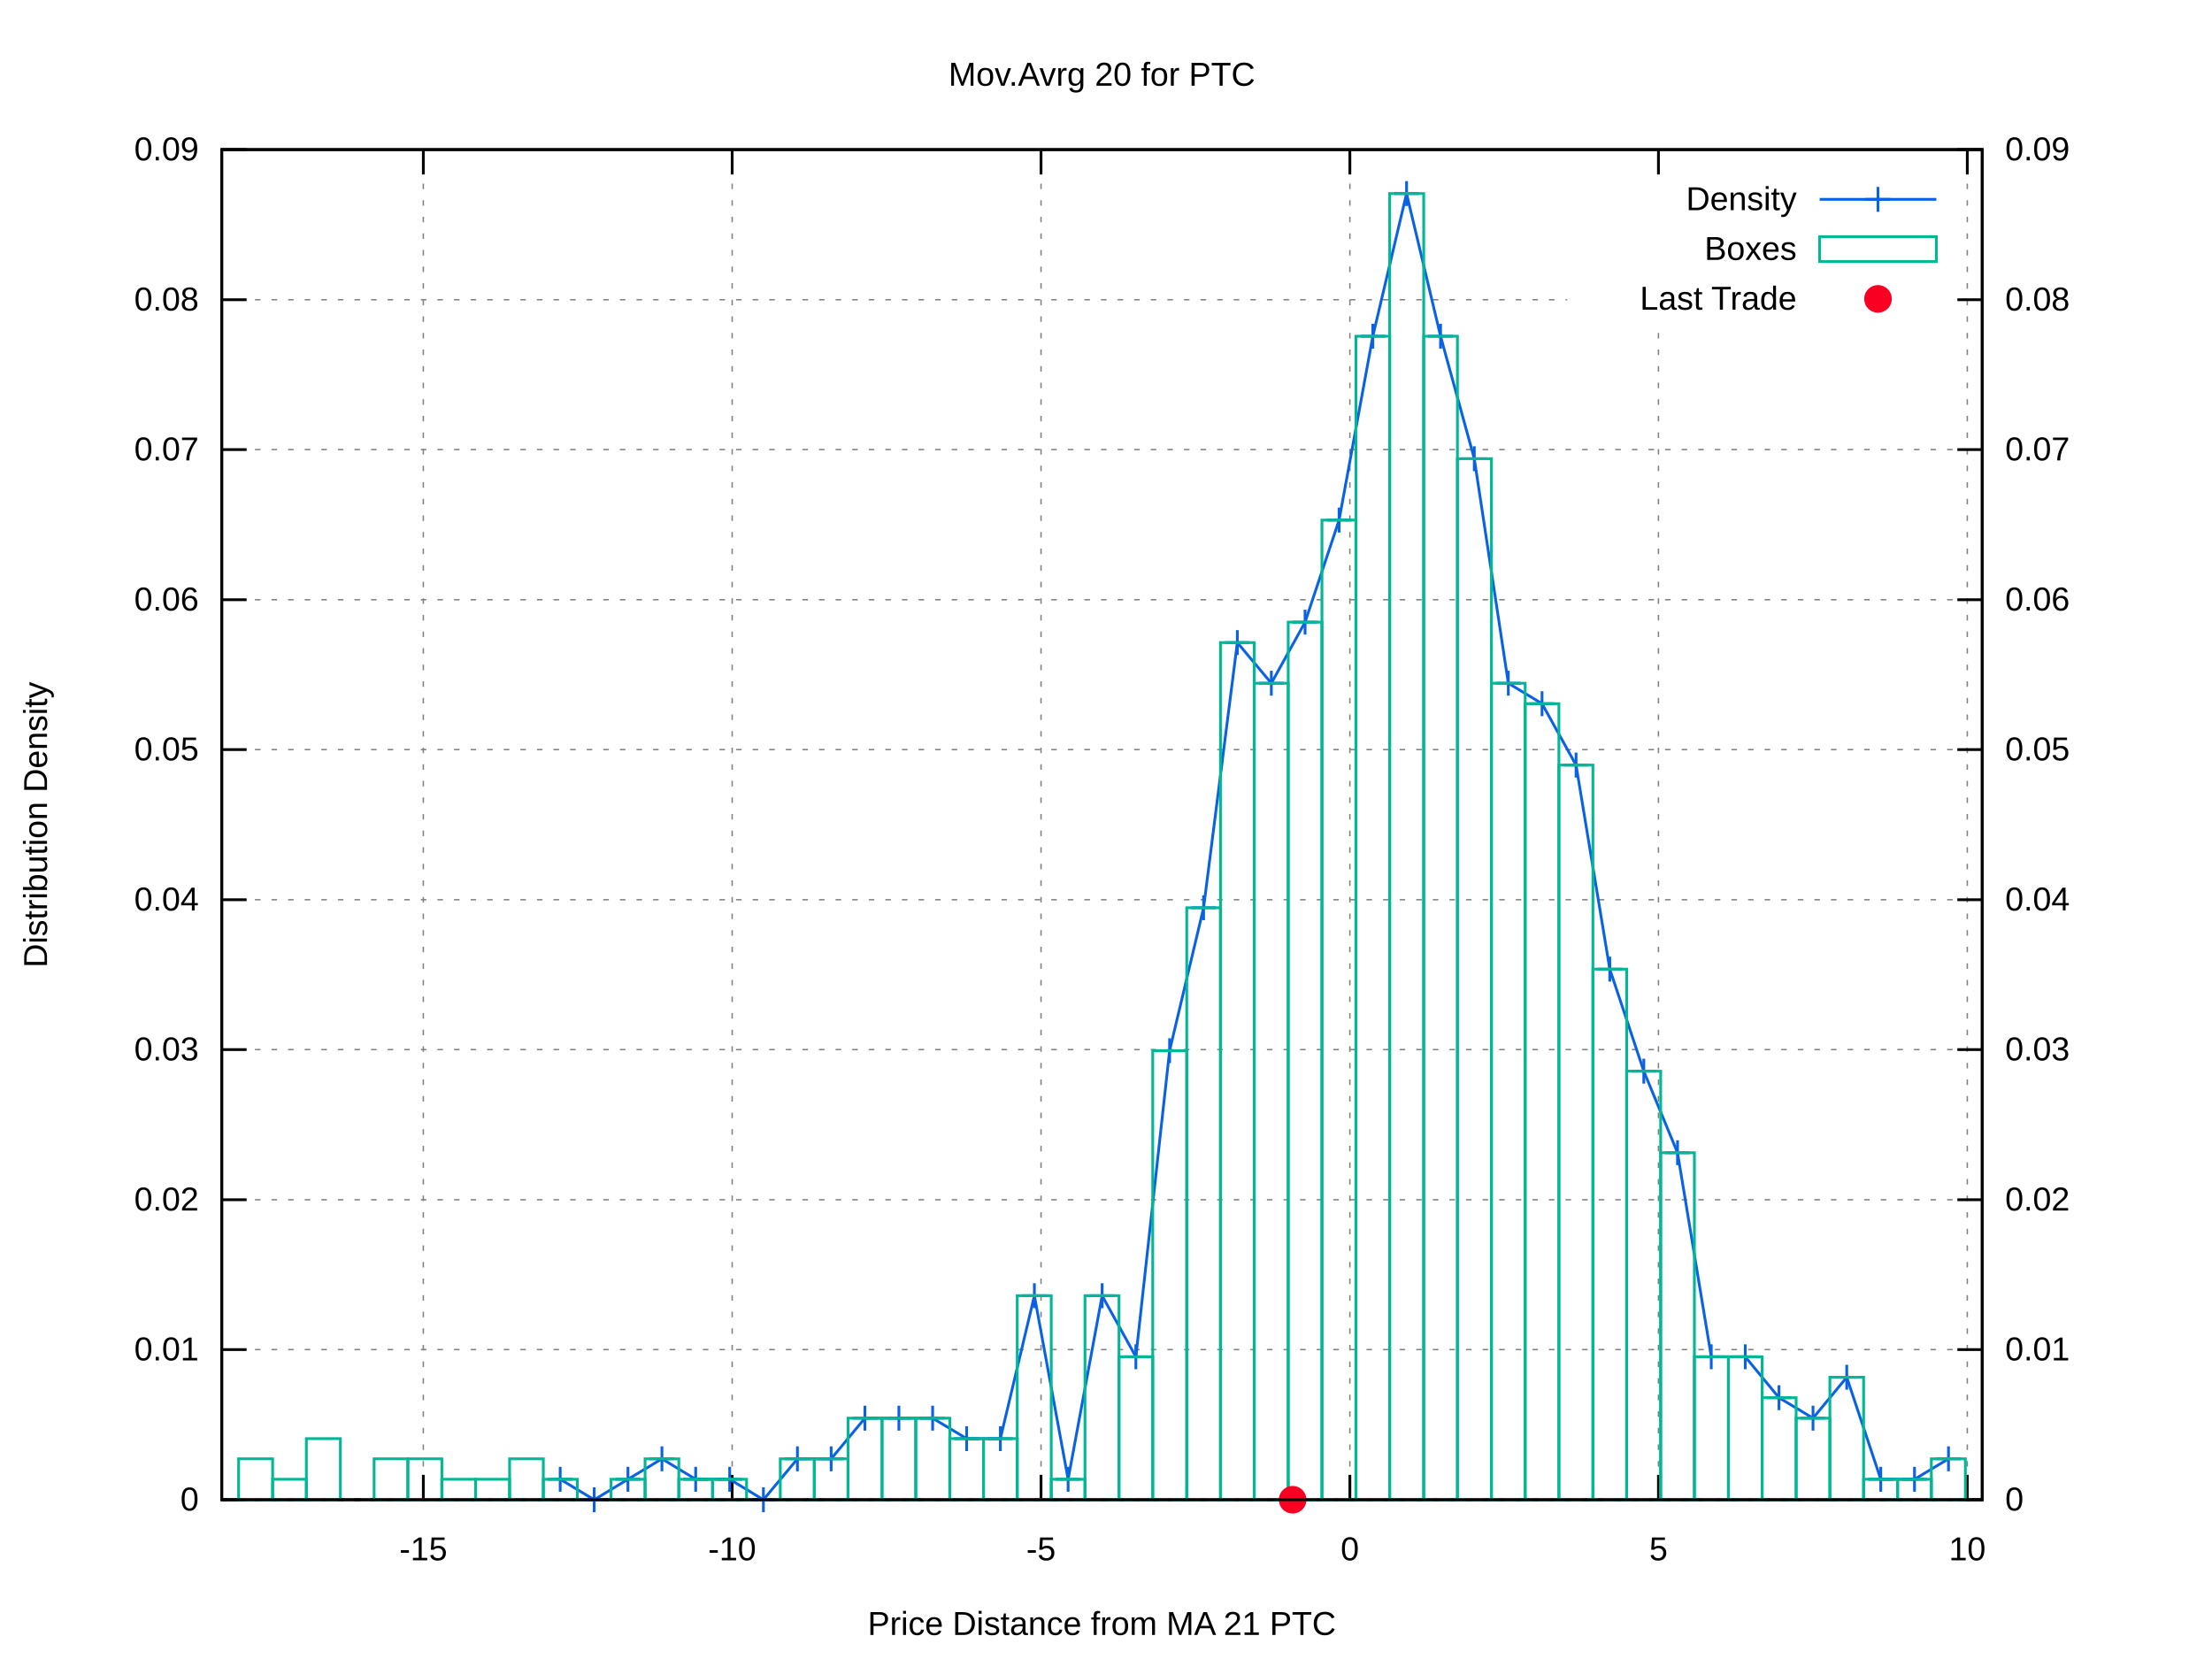
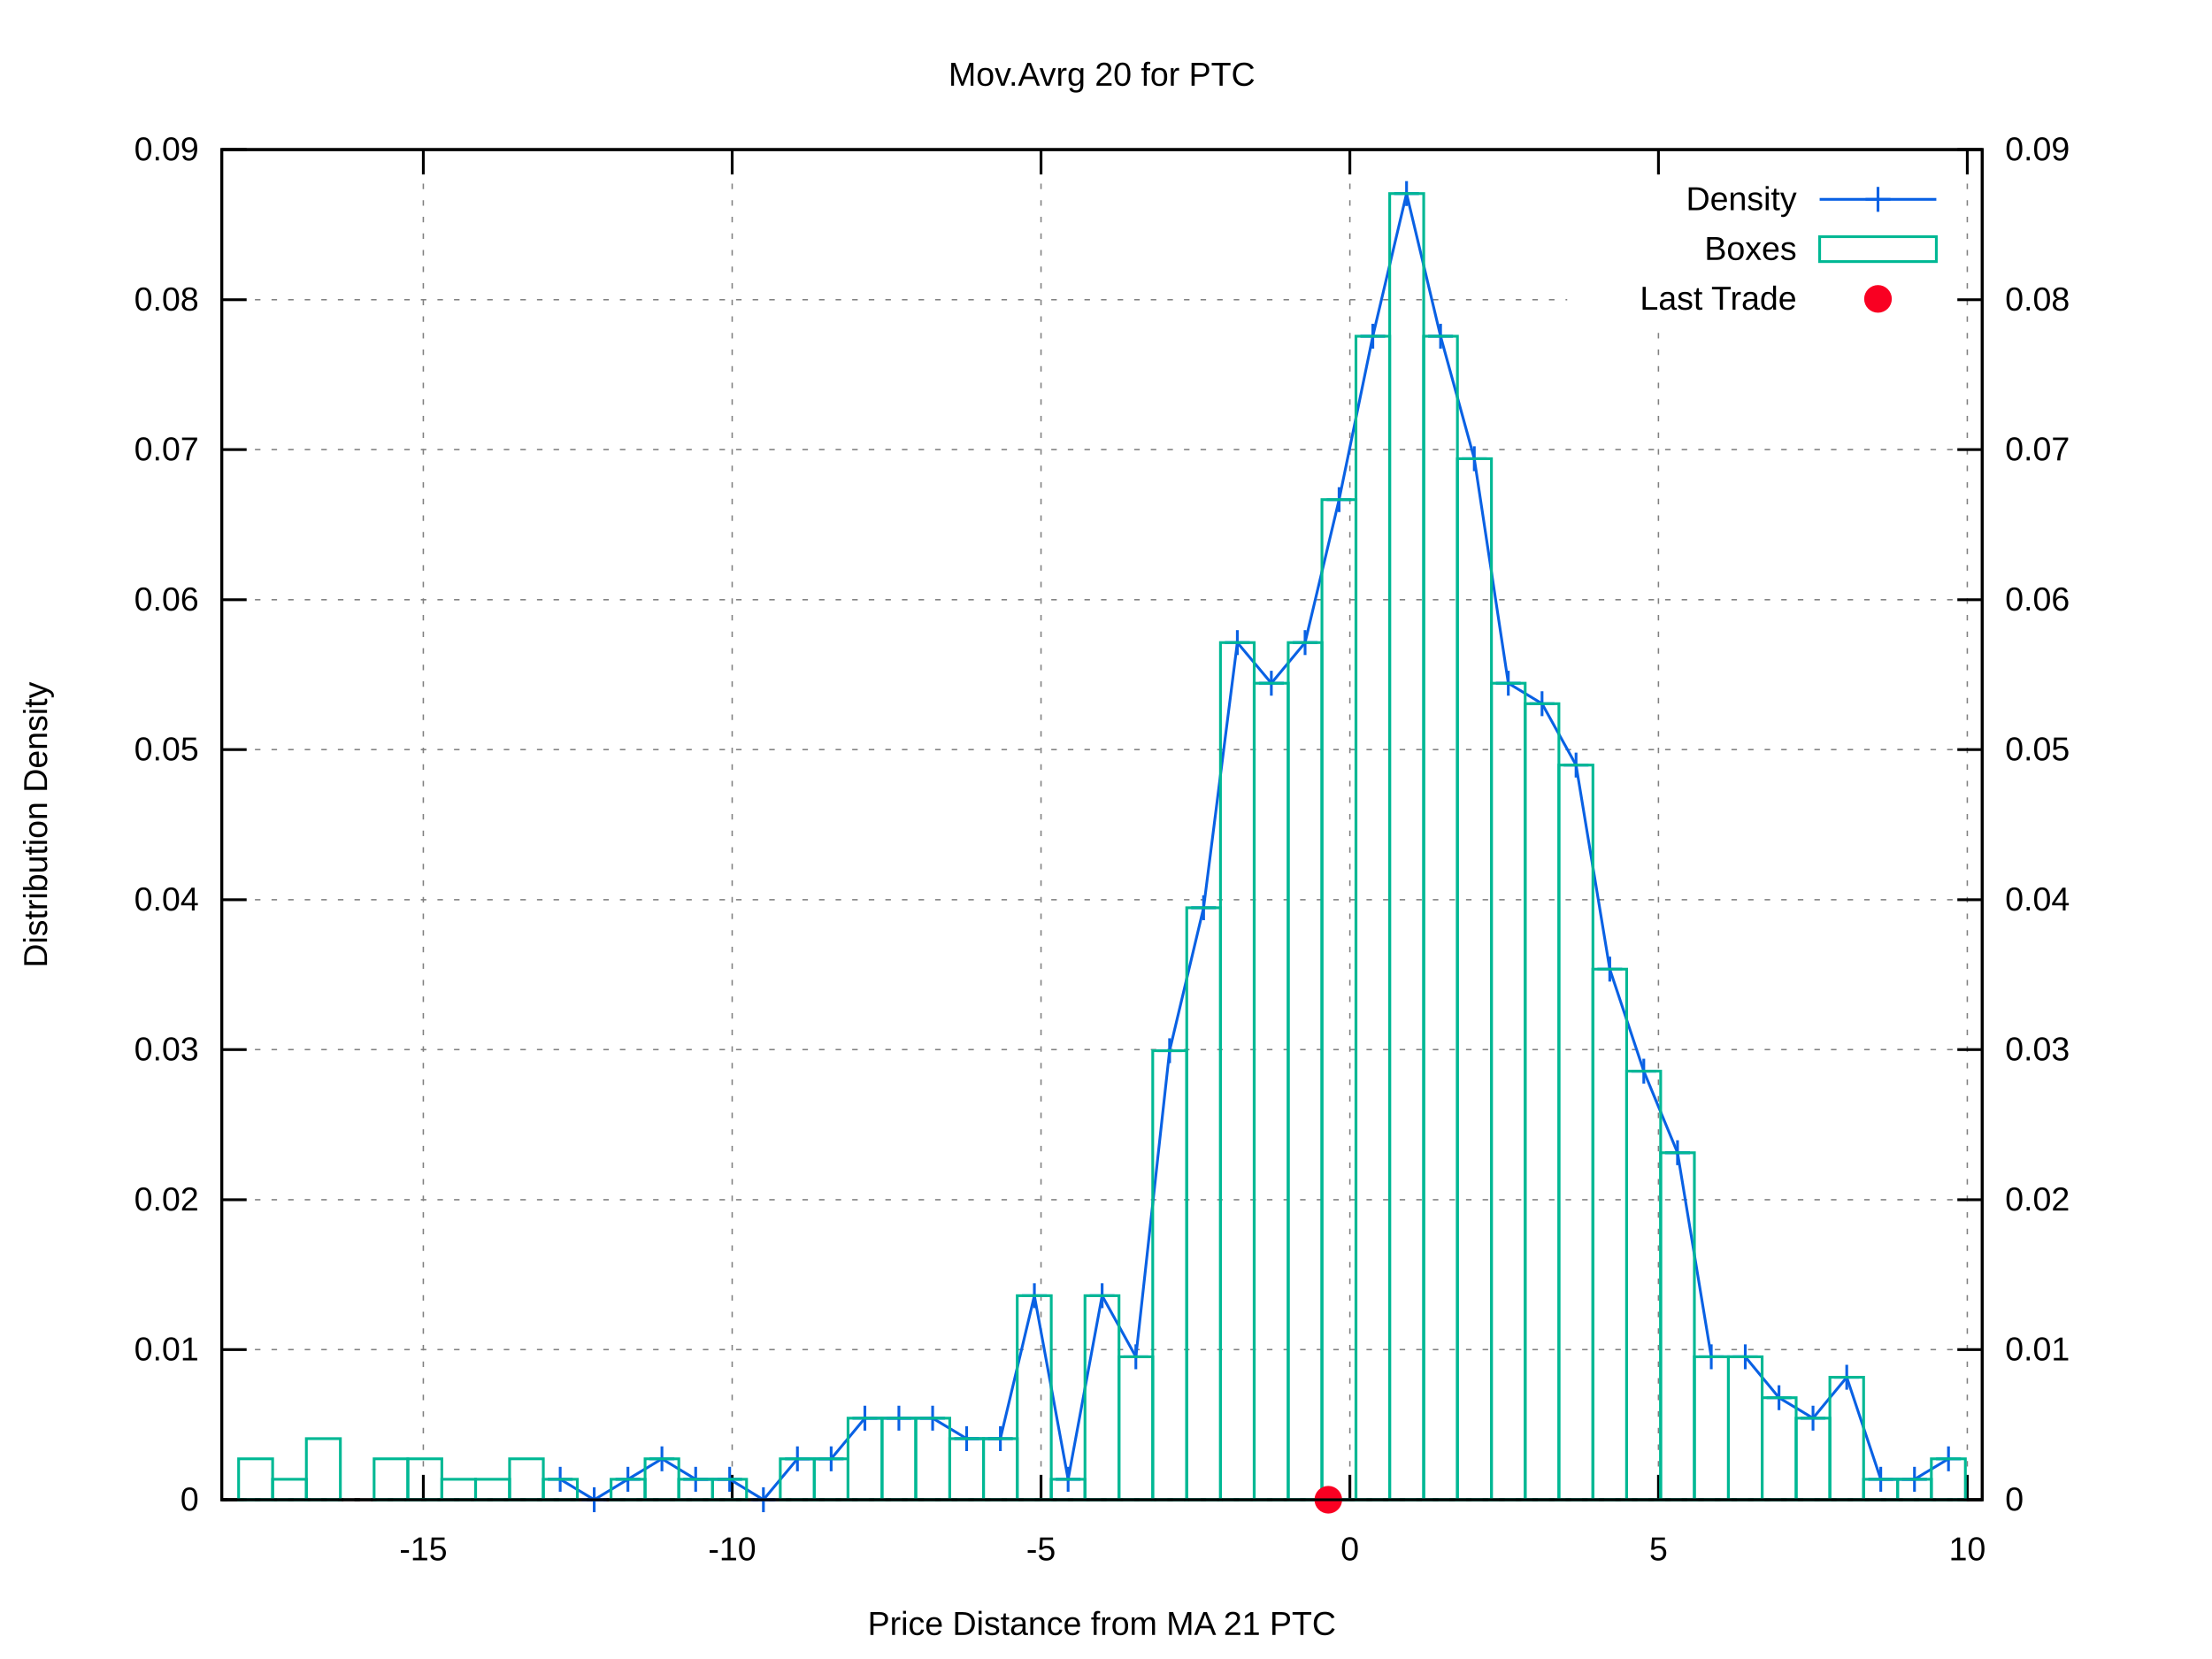
<svg xmlns="http://www.w3.org/2000/svg" xmlns:xlink="http://www.w3.org/1999/xlink" viewBox="0 0 800 600">
  <g id="gnuplot_canvas">
    <rect x="0" y="0" width="800" height="600" fill="#ffffff" />
    <defs>
      <circle id="gpDot" r="0.5" stroke-width="0.5" />
      <path id="gpPt0" stroke-width="0.222" stroke="currentColor" d="M-1,0 h2 M0,-1 v2" />
      <path id="gpPt1" stroke-width="0.222" stroke="currentColor" d="M-1,-1 L1,1 M1,-1 L-1,1" />
      <path id="gpPt2" stroke-width="0.222" stroke="currentColor" d="M-1,0 L1,0 M0,-1 L0,1 M-1,-1 L1,1 M-1,1 L1,-1" />
      <rect id="gpPt3" stroke-width="0.222" stroke="currentColor" x="-1" y="-1" width="2" height="2" />
      <rect id="gpPt4" stroke-width="0.222" stroke="currentColor" fill="currentColor" x="-1" y="-1" width="2" height="2" />
      <circle id="gpPt5" stroke-width="0.222" stroke="currentColor" cx="0" cy="0" r="1" />
      <use xlink:href="#gpPt5" id="gpPt6" fill="currentColor" stroke="none" />
      <path id="gpPt7" stroke-width="0.222" stroke="currentColor" d="M0,-1.33 L-1.33,0.67 L1.33,0.67 z" />
      <use xlink:href="#gpPt7" id="gpPt8" fill="currentColor" stroke="none" />
      <use xlink:href="#gpPt7" id="gpPt9" stroke="currentColor" transform="rotate(180)" />
      <use xlink:href="#gpPt9" id="gpPt10" fill="currentColor" stroke="none" />
      <use xlink:href="#gpPt3" id="gpPt11" stroke="currentColor" transform="rotate(45)" />
      <use xlink:href="#gpPt11" id="gpPt12" fill="currentColor" stroke="none" />
      <path id="gpPt13" stroke-width="0.222" stroke="currentColor" d="M0,1.330 L1.265,0.411 L0.782,-1.067 L-0.782,-1.076 L-1.265,0.411 z" />
      <use xlink:href="#gpPt13" id="gpPt14" fill="currentColor" stroke="none" />
      <filter id="textbox" filterUnits="objectBoundingBox" x="0" y="0" height="1" width="1">
        <feFlood flood-color="#FFFFFF" flood-opacity="1" result="bgnd" />
        <feComposite in="SourceGraphic" in2="bgnd" operator="atop" />
      </filter>
      <filter id="greybox" filterUnits="objectBoundingBox" x="0" y="0" height="1" width="1">
        <feFlood flood-color="lightgrey" flood-opacity="1" result="grey" />
        <feComposite in="SourceGraphic" in2="grey" operator="atop" />
      </filter>
    </defs>
    <g fill="none" color="#FFFFFF" stroke="black" stroke-width="1.00" stroke-linecap="butt" stroke-linejoin="miter">
</g>
    <g fill="none" color="black" stroke="currentColor" stroke-width="1.00" stroke-linecap="butt" stroke-linejoin="miter">
</g>
    <g fill="none" color="black" stroke="black" stroke-width="0.50" stroke-linecap="butt" stroke-linejoin="miter">
</g>
    <g fill="none" color="gray" stroke="currentColor" stroke-width="0.50" stroke-linecap="butt" stroke-linejoin="miter">
      <path stroke="gray" stroke-dasharray="2,4" class="gridline" d="M80.2,542.4 L716.9,542.4  " />
    </g>
    <g fill="none" color="gray" stroke="gray" stroke-width="1.00" stroke-linecap="butt" stroke-linejoin="miter">
</g>
    <g fill="none" color="black" stroke="currentColor" stroke-width="1.00" stroke-linecap="butt" stroke-linejoin="miter">
      <path stroke="black" d="M80.2,542.4 L89.2,542.4  " />
      <g transform="translate(71.9,546.3)" stroke="none" fill="black" font-family="arial" font-size="12.00" text-anchor="end">
        <text>
          <tspan font-family="arial"> 0</tspan>
        </text>
      </g>
    </g>
    <g fill="none" color="black" stroke="currentColor" stroke-width="1.00" stroke-linecap="butt" stroke-linejoin="miter">
</g>
    <g fill="none" color="black" stroke="black" stroke-width="0.50" stroke-linecap="butt" stroke-linejoin="miter">
</g>
    <g fill="none" color="gray" stroke="currentColor" stroke-width="0.50" stroke-linecap="butt" stroke-linejoin="miter">
      <path stroke="gray" stroke-dasharray="2,4" class="gridline" d="M80.2,488.1 L716.9,488.1  " />
    </g>
    <g fill="none" color="gray" stroke="gray" stroke-width="1.00" stroke-linecap="butt" stroke-linejoin="miter">
</g>
    <g fill="none" color="black" stroke="currentColor" stroke-width="1.00" stroke-linecap="butt" stroke-linejoin="miter">
      <path stroke="black" d="M80.2,488.1 L89.2,488.1  " />
      <g transform="translate(71.9,492.0)" stroke="none" fill="black" font-family="arial" font-size="12.00" text-anchor="end">
        <text>
          <tspan font-family="arial"> 0.01</tspan>
        </text>
      </g>
    </g>
    <g fill="none" color="black" stroke="currentColor" stroke-width="1.00" stroke-linecap="butt" stroke-linejoin="miter">
</g>
    <g fill="none" color="black" stroke="black" stroke-width="0.50" stroke-linecap="butt" stroke-linejoin="miter">
</g>
    <g fill="none" color="gray" stroke="currentColor" stroke-width="0.50" stroke-linecap="butt" stroke-linejoin="miter">
      <path stroke="gray" stroke-dasharray="2,4" class="gridline" d="M80.2,433.9 L716.9,433.9  " />
    </g>
    <g fill="none" color="gray" stroke="gray" stroke-width="1.00" stroke-linecap="butt" stroke-linejoin="miter">
</g>
    <g fill="none" color="black" stroke="currentColor" stroke-width="1.00" stroke-linecap="butt" stroke-linejoin="miter">
      <path stroke="black" d="M80.2,433.9 L89.2,433.9  " />
      <g transform="translate(71.9,437.8)" stroke="none" fill="black" font-family="arial" font-size="12.00" text-anchor="end">
        <text>
          <tspan font-family="arial"> 0.02</tspan>
        </text>
      </g>
    </g>
    <g fill="none" color="black" stroke="currentColor" stroke-width="1.00" stroke-linecap="butt" stroke-linejoin="miter">
</g>
    <g fill="none" color="black" stroke="black" stroke-width="0.50" stroke-linecap="butt" stroke-linejoin="miter">
</g>
    <g fill="none" color="gray" stroke="currentColor" stroke-width="0.50" stroke-linecap="butt" stroke-linejoin="miter">
      <path stroke="gray" stroke-dasharray="2,4" class="gridline" d="M80.2,379.6 L716.9,379.6  " />
    </g>
    <g fill="none" color="gray" stroke="gray" stroke-width="1.00" stroke-linecap="butt" stroke-linejoin="miter">
</g>
    <g fill="none" color="black" stroke="currentColor" stroke-width="1.00" stroke-linecap="butt" stroke-linejoin="miter">
      <path stroke="black" d="M80.2,379.6 L89.2,379.6  " />
      <g transform="translate(71.9,383.5)" stroke="none" fill="black" font-family="arial" font-size="12.00" text-anchor="end">
        <text>
          <tspan font-family="arial"> 0.03</tspan>
        </text>
      </g>
    </g>
    <g fill="none" color="black" stroke="currentColor" stroke-width="1.00" stroke-linecap="butt" stroke-linejoin="miter">
</g>
    <g fill="none" color="black" stroke="black" stroke-width="0.50" stroke-linecap="butt" stroke-linejoin="miter">
</g>
    <g fill="none" color="gray" stroke="currentColor" stroke-width="0.50" stroke-linecap="butt" stroke-linejoin="miter">
      <path stroke="gray" stroke-dasharray="2,4" class="gridline" d="M80.2,325.4 L716.9,325.4  " />
    </g>
    <g fill="none" color="gray" stroke="gray" stroke-width="1.00" stroke-linecap="butt" stroke-linejoin="miter">
</g>
    <g fill="none" color="black" stroke="currentColor" stroke-width="1.00" stroke-linecap="butt" stroke-linejoin="miter">
      <path stroke="black" d="M80.2,325.4 L89.2,325.4  " />
      <g transform="translate(71.9,329.3)" stroke="none" fill="black" font-family="arial" font-size="12.00" text-anchor="end">
        <text>
          <tspan font-family="arial"> 0.04</tspan>
        </text>
      </g>
    </g>
    <g fill="none" color="black" stroke="currentColor" stroke-width="1.00" stroke-linecap="butt" stroke-linejoin="miter">
</g>
    <g fill="none" color="black" stroke="black" stroke-width="0.50" stroke-linecap="butt" stroke-linejoin="miter">
</g>
    <g fill="none" color="gray" stroke="currentColor" stroke-width="0.50" stroke-linecap="butt" stroke-linejoin="miter">
      <path stroke="gray" stroke-dasharray="2,4" class="gridline" d="M80.2,271.1 L716.9,271.1  " />
    </g>
    <g fill="none" color="gray" stroke="gray" stroke-width="1.00" stroke-linecap="butt" stroke-linejoin="miter">
</g>
    <g fill="none" color="black" stroke="currentColor" stroke-width="1.00" stroke-linecap="butt" stroke-linejoin="miter">
      <path stroke="black" d="M80.2,271.1 L89.2,271.1  " />
      <g transform="translate(71.9,275.0)" stroke="none" fill="black" font-family="arial" font-size="12.00" text-anchor="end">
        <text>
          <tspan font-family="arial"> 0.05</tspan>
        </text>
      </g>
    </g>
    <g fill="none" color="black" stroke="currentColor" stroke-width="1.00" stroke-linecap="butt" stroke-linejoin="miter">
</g>
    <g fill="none" color="black" stroke="black" stroke-width="0.50" stroke-linecap="butt" stroke-linejoin="miter">
</g>
    <g fill="none" color="gray" stroke="currentColor" stroke-width="0.50" stroke-linecap="butt" stroke-linejoin="miter">
      <path stroke="gray" stroke-dasharray="2,4" class="gridline" d="M80.2,216.9 L716.9,216.9  " />
    </g>
    <g fill="none" color="gray" stroke="gray" stroke-width="1.00" stroke-linecap="butt" stroke-linejoin="miter">
</g>
    <g fill="none" color="black" stroke="currentColor" stroke-width="1.00" stroke-linecap="butt" stroke-linejoin="miter">
      <path stroke="black" d="M80.2,216.9 L89.2,216.9  " />
      <g transform="translate(71.9,220.8)" stroke="none" fill="black" font-family="arial" font-size="12.00" text-anchor="end">
        <text>
          <tspan font-family="arial"> 0.06</tspan>
        </text>
      </g>
    </g>
    <g fill="none" color="black" stroke="currentColor" stroke-width="1.00" stroke-linecap="butt" stroke-linejoin="miter">
</g>
    <g fill="none" color="black" stroke="black" stroke-width="0.50" stroke-linecap="butt" stroke-linejoin="miter">
</g>
    <g fill="none" color="gray" stroke="currentColor" stroke-width="0.50" stroke-linecap="butt" stroke-linejoin="miter">
      <path stroke="gray" stroke-dasharray="2,4" class="gridline" d="M80.2,162.6 L716.9,162.6  " />
    </g>
    <g fill="none" color="gray" stroke="gray" stroke-width="1.00" stroke-linecap="butt" stroke-linejoin="miter">
</g>
    <g fill="none" color="black" stroke="currentColor" stroke-width="1.00" stroke-linecap="butt" stroke-linejoin="miter">
      <path stroke="black" d="M80.2,162.6 L89.2,162.6  " />
      <g transform="translate(71.9,166.5)" stroke="none" fill="black" font-family="arial" font-size="12.00" text-anchor="end">
        <text>
          <tspan font-family="arial"> 0.07</tspan>
        </text>
      </g>
    </g>
    <g fill="none" color="black" stroke="currentColor" stroke-width="1.00" stroke-linecap="butt" stroke-linejoin="miter">
</g>
    <g fill="none" color="black" stroke="black" stroke-width="0.50" stroke-linecap="butt" stroke-linejoin="miter">
</g>
    <g fill="none" color="gray" stroke="currentColor" stroke-width="0.50" stroke-linecap="butt" stroke-linejoin="miter">
      <path stroke="gray" stroke-dasharray="2,4" class="gridline" d="M80.2,108.4 L566.8,108.4 M708.6,108.4 L716.9,108.4  " />
    </g>
    <g fill="none" color="gray" stroke="gray" stroke-width="1.00" stroke-linecap="butt" stroke-linejoin="miter">
</g>
    <g fill="none" color="black" stroke="currentColor" stroke-width="1.00" stroke-linecap="butt" stroke-linejoin="miter">
      <path stroke="black" d="M80.2,108.4 L89.2,108.4  " />
      <g transform="translate(71.9,112.3)" stroke="none" fill="black" font-family="arial" font-size="12.00" text-anchor="end">
        <text>
          <tspan font-family="arial"> 0.08</tspan>
        </text>
      </g>
    </g>
    <g fill="none" color="black" stroke="currentColor" stroke-width="1.00" stroke-linecap="butt" stroke-linejoin="miter">
</g>
    <g fill="none" color="black" stroke="black" stroke-width="0.50" stroke-linecap="butt" stroke-linejoin="miter">
</g>
    <g fill="none" color="gray" stroke="currentColor" stroke-width="0.50" stroke-linecap="butt" stroke-linejoin="miter">
      <path stroke="gray" stroke-dasharray="2,4" class="gridline" d="M80.2,54.1 L716.9,54.1  " />
    </g>
    <g fill="none" color="gray" stroke="gray" stroke-width="1.00" stroke-linecap="butt" stroke-linejoin="miter">
</g>
    <g fill="none" color="black" stroke="currentColor" stroke-width="1.00" stroke-linecap="butt" stroke-linejoin="miter">
      <path stroke="black" d="M80.2,54.1 L89.2,54.1  " />
      <g transform="translate(71.9,58.0)" stroke="none" fill="black" font-family="arial" font-size="12.00" text-anchor="end">
        <text>
          <tspan font-family="arial"> 0.09</tspan>
        </text>
      </g>
    </g>
    <g fill="none" color="black" stroke="currentColor" stroke-width="1.00" stroke-linecap="butt" stroke-linejoin="miter">
</g>
    <g fill="none" color="black" stroke="black" stroke-width="0.50" stroke-linecap="butt" stroke-linejoin="miter">
</g>
    <g fill="none" color="gray" stroke="currentColor" stroke-width="0.50" stroke-linecap="butt" stroke-linejoin="miter">
      <path stroke="gray" stroke-dasharray="2,4" class="gridline" d="M153.1,542.4 L153.1,54.1  " />
    </g>
    <g fill="none" color="gray" stroke="gray" stroke-width="1.00" stroke-linecap="butt" stroke-linejoin="miter">
</g>
    <g fill="none" color="black" stroke="currentColor" stroke-width="1.00" stroke-linecap="butt" stroke-linejoin="miter">
      <path stroke="black" d="M153.1,542.4 L153.1,533.4 M153.1,54.1 L153.1,63.1  " />
      <g transform="translate(153.1,564.3)" stroke="none" fill="black" font-family="arial" font-size="12.00" text-anchor="middle">
        <text>
          <tspan font-family="arial">-15</tspan>
        </text>
      </g>
    </g>
    <g fill="none" color="black" stroke="currentColor" stroke-width="1.00" stroke-linecap="butt" stroke-linejoin="miter">
</g>
    <g fill="none" color="black" stroke="black" stroke-width="0.50" stroke-linecap="butt" stroke-linejoin="miter">
</g>
    <g fill="none" color="gray" stroke="currentColor" stroke-width="0.50" stroke-linecap="butt" stroke-linejoin="miter">
      <path stroke="gray" stroke-dasharray="2,4" class="gridline" d="M264.8,542.4 L264.8,54.1  " />
    </g>
    <g fill="none" color="gray" stroke="gray" stroke-width="1.00" stroke-linecap="butt" stroke-linejoin="miter">
</g>
    <g fill="none" color="black" stroke="currentColor" stroke-width="1.00" stroke-linecap="butt" stroke-linejoin="miter">
      <path stroke="black" d="M264.8,542.4 L264.8,533.4 M264.8,54.1 L264.8,63.1  " />
      <g transform="translate(264.8,564.3)" stroke="none" fill="black" font-family="arial" font-size="12.00" text-anchor="middle">
        <text>
          <tspan font-family="arial">-10</tspan>
        </text>
      </g>
    </g>
    <g fill="none" color="black" stroke="currentColor" stroke-width="1.00" stroke-linecap="butt" stroke-linejoin="miter">
</g>
    <g fill="none" color="black" stroke="black" stroke-width="0.50" stroke-linecap="butt" stroke-linejoin="miter">
</g>
    <g fill="none" color="gray" stroke="currentColor" stroke-width="0.50" stroke-linecap="butt" stroke-linejoin="miter">
      <path stroke="gray" stroke-dasharray="2,4" class="gridline" d="M376.5,542.4 L376.5,54.1  " />
    </g>
    <g fill="none" color="gray" stroke="gray" stroke-width="1.00" stroke-linecap="butt" stroke-linejoin="miter">
</g>
    <g fill="none" color="black" stroke="currentColor" stroke-width="1.00" stroke-linecap="butt" stroke-linejoin="miter">
      <path stroke="black" d="M376.5,542.4 L376.5,533.4 M376.5,54.1 L376.5,63.1  " />
      <g transform="translate(376.5,564.3)" stroke="none" fill="black" font-family="arial" font-size="12.00" text-anchor="middle">
        <text>
          <tspan font-family="arial">-5</tspan>
        </text>
      </g>
    </g>
    <g fill="none" color="black" stroke="currentColor" stroke-width="1.00" stroke-linecap="butt" stroke-linejoin="miter">
</g>
    <g fill="none" color="black" stroke="black" stroke-width="0.50" stroke-linecap="butt" stroke-linejoin="miter">
</g>
    <g fill="none" color="gray" stroke="currentColor" stroke-width="0.50" stroke-linecap="butt" stroke-linejoin="miter">
      <path stroke="gray" stroke-dasharray="2,4" class="gridline" d="M488.2,542.4 L488.2,54.1  " />
    </g>
    <g fill="none" color="gray" stroke="gray" stroke-width="1.00" stroke-linecap="butt" stroke-linejoin="miter">
</g>
    <g fill="none" color="black" stroke="currentColor" stroke-width="1.00" stroke-linecap="butt" stroke-linejoin="miter">
      <path stroke="black" d="M488.2,542.4 L488.2,533.4 M488.2,54.1 L488.2,63.1  " />
      <g transform="translate(488.2,564.3)" stroke="none" fill="black" font-family="arial" font-size="12.00" text-anchor="middle">
        <text>
          <tspan font-family="arial"> 0</tspan>
        </text>
      </g>
    </g>
    <g fill="none" color="black" stroke="currentColor" stroke-width="1.00" stroke-linecap="butt" stroke-linejoin="miter">
</g>
    <g fill="none" color="black" stroke="black" stroke-width="0.50" stroke-linecap="butt" stroke-linejoin="miter">
</g>
    <g fill="none" color="gray" stroke="currentColor" stroke-width="0.50" stroke-linecap="butt" stroke-linejoin="miter">
      <path stroke="gray" stroke-dasharray="2,4" class="gridline" d="M599.8,542.4 L599.8,117.1 M599.8,63.1 L599.8,54.1  " />
    </g>
    <g fill="none" color="gray" stroke="gray" stroke-width="1.00" stroke-linecap="butt" stroke-linejoin="miter">
</g>
    <g fill="none" color="black" stroke="currentColor" stroke-width="1.00" stroke-linecap="butt" stroke-linejoin="miter">
      <path stroke="black" d="M599.8,542.4 L599.8,533.4 M599.8,54.1 L599.8,63.1  " />
      <g transform="translate(599.8,564.3)" stroke="none" fill="black" font-family="arial" font-size="12.00" text-anchor="middle">
        <text>
          <tspan font-family="arial"> 5</tspan>
        </text>
      </g>
    </g>
    <g fill="none" color="black" stroke="currentColor" stroke-width="1.00" stroke-linecap="butt" stroke-linejoin="miter">
</g>
    <g fill="none" color="black" stroke="black" stroke-width="0.50" stroke-linecap="butt" stroke-linejoin="miter">
</g>
    <g fill="none" color="gray" stroke="currentColor" stroke-width="0.50" stroke-linecap="butt" stroke-linejoin="miter">
      <path stroke="gray" stroke-dasharray="2,4" class="gridline" d="M711.5,542.4 L711.5,54.1  " />
    </g>
    <g fill="none" color="gray" stroke="gray" stroke-width="1.00" stroke-linecap="butt" stroke-linejoin="miter">
</g>
    <g fill="none" color="black" stroke="currentColor" stroke-width="1.00" stroke-linecap="butt" stroke-linejoin="miter">
      <path stroke="black" d="M711.5,542.4 L711.5,533.4 M711.5,54.1 L711.5,63.1  " />
      <g transform="translate(711.5,564.3)" stroke="none" fill="black" font-family="arial" font-size="12.00" text-anchor="middle">
        <text>
          <tspan font-family="arial"> 10</tspan>
        </text>
      </g>
    </g>
    <g fill="none" color="black" stroke="currentColor" stroke-width="1.00" stroke-linecap="butt" stroke-linejoin="miter">
      <path stroke="black" d="M716.9,542.4 L707.9,542.4  " />
      <g transform="translate(725.2,546.3)" stroke="none" fill="black" font-family="arial" font-size="12.00" text-anchor="start">
        <text>
          <tspan font-family="arial"> 0</tspan>
        </text>
      </g>
    </g>
    <g fill="none" color="black" stroke="currentColor" stroke-width="1.00" stroke-linecap="butt" stroke-linejoin="miter">
      <path stroke="black" d="M716.9,488.1 L707.9,488.1  " />
      <g transform="translate(725.2,492.0)" stroke="none" fill="black" font-family="arial" font-size="12.00" text-anchor="start">
        <text>
          <tspan font-family="arial"> 0.01</tspan>
        </text>
      </g>
    </g>
    <g fill="none" color="black" stroke="currentColor" stroke-width="1.00" stroke-linecap="butt" stroke-linejoin="miter">
      <path stroke="black" d="M716.9,433.9 L707.9,433.9  " />
      <g transform="translate(725.2,437.8)" stroke="none" fill="black" font-family="arial" font-size="12.00" text-anchor="start">
        <text>
          <tspan font-family="arial"> 0.02</tspan>
        </text>
      </g>
    </g>
    <g fill="none" color="black" stroke="currentColor" stroke-width="1.00" stroke-linecap="butt" stroke-linejoin="miter">
      <path stroke="black" d="M716.9,379.6 L707.9,379.6  " />
      <g transform="translate(725.2,383.5)" stroke="none" fill="black" font-family="arial" font-size="12.00" text-anchor="start">
        <text>
          <tspan font-family="arial"> 0.03</tspan>
        </text>
      </g>
    </g>
    <g fill="none" color="black" stroke="currentColor" stroke-width="1.00" stroke-linecap="butt" stroke-linejoin="miter">
      <path stroke="black" d="M716.9,325.4 L707.9,325.4  " />
      <g transform="translate(725.2,329.3)" stroke="none" fill="black" font-family="arial" font-size="12.00" text-anchor="start">
        <text>
          <tspan font-family="arial"> 0.04</tspan>
        </text>
      </g>
    </g>
    <g fill="none" color="black" stroke="currentColor" stroke-width="1.00" stroke-linecap="butt" stroke-linejoin="miter">
      <path stroke="black" d="M716.9,271.1 L707.9,271.1  " />
      <g transform="translate(725.2,275.0)" stroke="none" fill="black" font-family="arial" font-size="12.00" text-anchor="start">
        <text>
          <tspan font-family="arial"> 0.05</tspan>
        </text>
      </g>
    </g>
    <g fill="none" color="black" stroke="currentColor" stroke-width="1.00" stroke-linecap="butt" stroke-linejoin="miter">
      <path stroke="black" d="M716.9,216.9 L707.9,216.9  " />
      <g transform="translate(725.2,220.8)" stroke="none" fill="black" font-family="arial" font-size="12.00" text-anchor="start">
        <text>
          <tspan font-family="arial"> 0.06</tspan>
        </text>
      </g>
    </g>
    <g fill="none" color="black" stroke="currentColor" stroke-width="1.00" stroke-linecap="butt" stroke-linejoin="miter">
      <path stroke="black" d="M716.9,162.6 L707.9,162.6  " />
      <g transform="translate(725.2,166.5)" stroke="none" fill="black" font-family="arial" font-size="12.00" text-anchor="start">
        <text>
          <tspan font-family="arial"> 0.07</tspan>
        </text>
      </g>
    </g>
    <g fill="none" color="black" stroke="currentColor" stroke-width="1.00" stroke-linecap="butt" stroke-linejoin="miter">
      <path stroke="black" d="M716.9,108.4 L707.9,108.4  " />
      <g transform="translate(725.2,112.3)" stroke="none" fill="black" font-family="arial" font-size="12.00" text-anchor="start">
        <text>
          <tspan font-family="arial"> 0.08</tspan>
        </text>
      </g>
    </g>
    <g fill="none" color="black" stroke="currentColor" stroke-width="1.00" stroke-linecap="butt" stroke-linejoin="miter">
      <path stroke="black" d="M716.9,54.1 L707.9,54.1  " />
      <g transform="translate(725.2,58.0)" stroke="none" fill="black" font-family="arial" font-size="12.00" text-anchor="start">
        <text>
          <tspan font-family="arial"> 0.09</tspan>
        </text>
      </g>
    </g>
    <g fill="none" color="black" stroke="currentColor" stroke-width="1.00" stroke-linecap="butt" stroke-linejoin="miter">
</g>
    <g fill="none" color="gray" stroke="currentColor" stroke-width="1.00" stroke-linecap="butt" stroke-linejoin="miter">
      <path stroke="black" stroke-dasharray="2,4" d="M80.2,542.4 L716.9,542.4  " />
    </g>
    <g fill="none" color="black" stroke="currentColor" stroke-width="1.00" stroke-linecap="butt" stroke-linejoin="miter">
      <path stroke="black" d="M80.2,54.1 L80.2,542.4 L716.9,542.4 L716.9,54.1 L80.2,54.1 Z  " />
    </g>
    <g fill="none" color="black" stroke="currentColor" stroke-width="1.00" stroke-linecap="butt" stroke-linejoin="miter">
      <g transform="translate(17.0,298.3) rotate(270)" stroke="none" fill="black" font-family="arial" font-size="12.00" text-anchor="middle">
        <text>
          <tspan font-family="arial">Distribution Density</tspan>
        </text>
      </g>
    </g>
    <g fill="none" color="black" stroke="currentColor" stroke-width="1.00" stroke-linecap="butt" stroke-linejoin="miter">
      <g transform="translate(398.5,591.3)" stroke="none" fill="black" font-family="arial" font-size="12.00" text-anchor="middle">
        <text>
          <tspan font-family="arial">Price Distance from MA 21 PTC</tspan>
        </text>
      </g>
    </g>
    <g fill="none" color="black" stroke="currentColor" stroke-width="1.00" stroke-linecap="butt" stroke-linejoin="miter">
      <g transform="translate(398.5,31.0)" stroke="none" fill="black" font-family="arial" font-size="12.00" text-anchor="middle">
        <text>
          <tspan font-family="arial">Mov.Avrg 20 for PTC </tspan>
        </text>
      </g>
    </g>
    <g id="gnuplot_plot_1">
      <g fill="none" color="black" stroke="currentColor" stroke-width="1.00" stroke-linecap="butt" stroke-linejoin="miter">
        <g transform="translate(649.8,76.0)" stroke="none" fill="black" font-family="arial" font-size="12.00" text-anchor="end">
          <text>
            <tspan font-family="arial">Density</tspan>
          </text>
        </g>
      </g>
      <g fill="none" color="black" stroke="currentColor" stroke-width="1.00" stroke-linecap="butt" stroke-linejoin="miter">
-         <path stroke="rgb(  9,  97, 228)" d="M658.1,72.1 L700.3,72.1 M202.6,535.0 L214.9,542.4 L227.1,535.0 L239.4,527.6 L251.6,535.0 L263.9,535.0   L276.1,542.4 L288.4,527.6 L300.6,527.6 L312.8,512.9 L325.1,512.9 L337.3,512.9 L349.6,520.3 L361.8,520.3   L374.1,468.6 L386.3,535.0 L398.6,468.6 L410.8,490.7 L423.0,380.0 L435.3,328.3 L447.5,232.4 L459.8,247.1   L472.0,225.0 L484.3,188.1 L496.5,121.6 L508.7,70.0 L521.0,121.6 L533.2,165.9 L545.5,247.1 L557.7,254.5   L570.0,276.7 L582.2,350.5 L594.5,387.4 L606.7,416.9 L618.9,490.7 L631.2,490.7 L643.4,505.5 L655.7,512.9   L667.9,498.1 L680.2,535.0 L692.4,535.0 L704.7,527.6  " />
+         <path stroke="rgb(  9,  97, 228)" d="M658.1,72.1 L700.3,72.1 M202.6,535.0 L214.9,542.4 L227.1,535.0 L239.4,527.6 L251.6,535.0 L263.9,535.0   L276.1,542.4 L288.4,527.6 L300.6,527.6 L312.8,512.9 L325.1,512.9 L337.3,512.9 L349.6,520.3 L361.8,520.3   L374.1,468.6 L386.3,535.0 L398.6,468.6 L410.8,490.7 L423.0,380.0 L435.3,328.3 L447.5,232.4 L459.8,247.1   L472.0,232.4 L484.3,180.7 L496.5,121.6 L508.7,70.0 L521.0,121.6 L533.2,165.9 L545.5,247.1 L557.7,254.5   L570.0,276.7 L582.2,350.5 L594.5,387.4 L606.7,416.9 L618.9,490.7 L631.2,490.7 L643.4,505.5 L655.7,512.9   L667.9,498.1 L680.2,535.0 L692.4,535.0 L704.7,527.6  " />
        <use xlink:href="#gpPt0" transform="translate(202.6,535.0) scale(4.50)" color="rgb(  9,  97, 228)" />
        <use xlink:href="#gpPt0" transform="translate(214.9,542.4) scale(4.50)" color="rgb(  9,  97, 228)" />
        <use xlink:href="#gpPt0" transform="translate(227.1,535.0) scale(4.50)" color="rgb(  9,  97, 228)" />
        <use xlink:href="#gpPt0" transform="translate(239.4,527.6) scale(4.50)" color="rgb(  9,  97, 228)" />
        <use xlink:href="#gpPt0" transform="translate(251.6,535.0) scale(4.50)" color="rgb(  9,  97, 228)" />
        <use xlink:href="#gpPt0" transform="translate(263.9,535.0) scale(4.50)" color="rgb(  9,  97, 228)" />
        <use xlink:href="#gpPt0" transform="translate(276.1,542.4) scale(4.50)" color="rgb(  9,  97, 228)" />
        <use xlink:href="#gpPt0" transform="translate(288.4,527.6) scale(4.50)" color="rgb(  9,  97, 228)" />
        <use xlink:href="#gpPt0" transform="translate(300.6,527.6) scale(4.50)" color="rgb(  9,  97, 228)" />
        <use xlink:href="#gpPt0" transform="translate(312.8,512.9) scale(4.50)" color="rgb(  9,  97, 228)" />
        <use xlink:href="#gpPt0" transform="translate(325.1,512.9) scale(4.50)" color="rgb(  9,  97, 228)" />
        <use xlink:href="#gpPt0" transform="translate(337.3,512.9) scale(4.50)" color="rgb(  9,  97, 228)" />
        <use xlink:href="#gpPt0" transform="translate(349.6,520.3) scale(4.50)" color="rgb(  9,  97, 228)" />
        <use xlink:href="#gpPt0" transform="translate(361.8,520.3) scale(4.50)" color="rgb(  9,  97, 228)" />
        <use xlink:href="#gpPt0" transform="translate(374.1,468.6) scale(4.50)" color="rgb(  9,  97, 228)" />
        <use xlink:href="#gpPt0" transform="translate(386.3,535.0) scale(4.50)" color="rgb(  9,  97, 228)" />
        <use xlink:href="#gpPt0" transform="translate(398.6,468.6) scale(4.50)" color="rgb(  9,  97, 228)" />
        <use xlink:href="#gpPt0" transform="translate(410.8,490.7) scale(4.50)" color="rgb(  9,  97, 228)" />
        <use xlink:href="#gpPt0" transform="translate(423.0,380.0) scale(4.50)" color="rgb(  9,  97, 228)" />
        <use xlink:href="#gpPt0" transform="translate(435.3,328.3) scale(4.50)" color="rgb(  9,  97, 228)" />
        <use xlink:href="#gpPt0" transform="translate(447.5,232.4) scale(4.50)" color="rgb(  9,  97, 228)" />
        <use xlink:href="#gpPt0" transform="translate(459.8,247.1) scale(4.50)" color="rgb(  9,  97, 228)" />
-         <use xlink:href="#gpPt0" transform="translate(472.0,225.0) scale(4.50)" color="rgb(  9,  97, 228)" />
-         <use xlink:href="#gpPt0" transform="translate(484.3,188.1) scale(4.50)" color="rgb(  9,  97, 228)" />
+         <use xlink:href="#gpPt0" transform="translate(472.0,232.4) scale(4.50)" color="rgb(  9,  97, 228)" />
+         <use xlink:href="#gpPt0" transform="translate(484.3,180.7) scale(4.50)" color="rgb(  9,  97, 228)" />
        <use xlink:href="#gpPt0" transform="translate(496.5,121.6) scale(4.50)" color="rgb(  9,  97, 228)" />
        <use xlink:href="#gpPt0" transform="translate(508.7,70.0) scale(4.50)" color="rgb(  9,  97, 228)" />
        <use xlink:href="#gpPt0" transform="translate(521.0,121.6) scale(4.50)" color="rgb(  9,  97, 228)" />
        <use xlink:href="#gpPt0" transform="translate(533.2,165.9) scale(4.50)" color="rgb(  9,  97, 228)" />
        <use xlink:href="#gpPt0" transform="translate(545.5,247.1) scale(4.50)" color="rgb(  9,  97, 228)" />
        <use xlink:href="#gpPt0" transform="translate(557.7,254.5) scale(4.50)" color="rgb(  9,  97, 228)" />
        <use xlink:href="#gpPt0" transform="translate(570.0,276.7) scale(4.50)" color="rgb(  9,  97, 228)" />
        <use xlink:href="#gpPt0" transform="translate(582.2,350.5) scale(4.50)" color="rgb(  9,  97, 228)" />
        <use xlink:href="#gpPt0" transform="translate(594.5,387.4) scale(4.50)" color="rgb(  9,  97, 228)" />
        <use xlink:href="#gpPt0" transform="translate(606.7,416.9) scale(4.50)" color="rgb(  9,  97, 228)" />
        <use xlink:href="#gpPt0" transform="translate(618.9,490.7) scale(4.50)" color="rgb(  9,  97, 228)" />
        <use xlink:href="#gpPt0" transform="translate(631.2,490.7) scale(4.50)" color="rgb(  9,  97, 228)" />
        <use xlink:href="#gpPt0" transform="translate(643.4,505.5) scale(4.50)" color="rgb(  9,  97, 228)" />
        <use xlink:href="#gpPt0" transform="translate(655.7,512.9) scale(4.50)" color="rgb(  9,  97, 228)" />
        <use xlink:href="#gpPt0" transform="translate(667.9,498.1) scale(4.50)" color="rgb(  9,  97, 228)" />
        <use xlink:href="#gpPt0" transform="translate(680.2,535.0) scale(4.50)" color="rgb(  9,  97, 228)" />
        <use xlink:href="#gpPt0" transform="translate(692.4,535.0) scale(4.50)" color="rgb(  9,  97, 228)" />
        <use xlink:href="#gpPt0" transform="translate(704.7,527.6) scale(4.50)" color="rgb(  9,  97, 228)" />
        <use xlink:href="#gpPt0" transform="translate(679.2,72.1) scale(4.50)" color="rgb(  9,  97, 228)" />
      </g>
    </g>
    <g id="gnuplot_plot_2">
      <g fill="none" color="black" stroke="currentColor" stroke-width="1.00" stroke-linecap="butt" stroke-linejoin="miter">
        <g transform="translate(649.8,94.0)" stroke="none" fill="black" font-family="arial" font-size="12.00" text-anchor="end">
          <text>
            <tspan font-family="arial">Boxes</tspan>
          </text>
        </g>
      </g>
      <g fill="none" color="black" stroke="currentColor" stroke-width="1.00" stroke-linecap="butt" stroke-linejoin="miter">
        <path stroke="rgb(  0, 184, 148)" d="M658.1,94.6 L700.3,94.6 L700.3,85.6 L658.1,85.6 L658.1,94.6 Z  " />
        <path stroke="rgb(  0, 184, 148)" d="M86.3,542.4 L86.3,527.6 L98.6,527.6 L98.6,542.4 L86.3,542.4 Z  " />
        <path stroke="rgb(  0, 184, 148)" d="M98.6,542.4 L98.6,535.0 L110.8,535.0 L110.8,542.4 L98.6,542.4 Z  " />
        <path stroke="rgb(  0, 184, 148)" d="M110.8,542.4 L110.8,520.3 L123.1,520.3 L123.1,542.4 L110.8,542.4 Z  " />
        <path stroke="rgb(  0, 184, 148)" d="M135.3,542.4 L135.3,527.6 L147.5,527.6 L147.5,542.4 L135.3,542.4 Z  " />
        <path stroke="rgb(  0, 184, 148)" d="M147.5,542.4 L147.5,527.6 L159.8,527.6 L159.8,542.4 L147.5,542.4 Z  " />
        <path stroke="rgb(  0, 184, 148)" d="M159.8,542.4 L159.8,535.0 L172.0,535.0 L172.0,542.4 L159.8,542.4 Z  " />
        <path stroke="rgb(  0, 184, 148)" d="M172.0,542.4 L172.0,535.0 L184.3,535.0 L184.3,542.4 L172.0,542.4 Z  " />
        <path stroke="rgb(  0, 184, 148)" d="M184.3,542.4 L184.3,527.6 L196.5,527.6 L196.5,542.4 L184.3,542.4 Z  " />
        <path stroke="rgb(  0, 184, 148)" d="M196.5,542.4 L196.5,535.0 L208.8,535.0 L208.8,542.4 L196.5,542.4 Z  " />
        <path stroke="rgb(  0, 184, 148)" d="M221.0,542.4 L221.0,535.0 L233.3,535.0 L233.3,542.4 L221.0,542.4 Z  " />
        <path stroke="rgb(  0, 184, 148)" d="M233.3,542.4 L233.3,527.6 L245.5,527.6 L245.5,542.4 L233.3,542.4 Z  " />
        <path stroke="rgb(  0, 184, 148)" d="M245.5,542.4 L245.5,535.0 L257.7,535.0 L257.7,542.4 L245.5,542.4 Z  " />
        <path stroke="rgb(  0, 184, 148)" d="M257.7,542.4 L257.7,535.0 L270.0,535.0 L270.0,542.4 L257.7,542.4 Z  " />
        <path stroke="rgb(  0, 184, 148)" d="M282.2,542.4 L282.2,527.6 L294.5,527.6 L294.5,542.4 L282.2,542.4 Z  " />
        <path stroke="rgb(  0, 184, 148)" d="M294.5,542.4 L294.5,527.6 L306.7,527.6 L306.7,542.4 L294.5,542.4 Z  " />
        <path stroke="rgb(  0, 184, 148)" d="M306.7,542.4 L306.7,512.9 L319.0,512.9 L319.0,542.4 L306.7,542.4 Z  " />
        <path stroke="rgb(  0, 184, 148)" d="M319.0,542.4 L319.0,512.9 L331.2,512.9 L331.2,542.4 L319.0,542.4 Z  " />
        <path stroke="rgb(  0, 184, 148)" d="M331.2,542.4 L331.2,512.9 L343.5,512.9 L343.5,542.4 L331.2,542.4 Z  " />
        <path stroke="rgb(  0, 184, 148)" d="M343.5,542.4 L343.5,520.3 L355.7,520.3 L355.7,542.4 L343.5,542.4 Z  " />
        <path stroke="rgb(  0, 184, 148)" d="M355.7,542.4 L355.7,520.3 L367.9,520.3 L367.9,542.4 L355.7,542.4 Z  " />
        <path stroke="rgb(  0, 184, 148)" d="M367.9,542.4 L367.9,468.6 L380.2,468.6 L380.2,542.4 L367.9,542.4 Z  " />
        <path stroke="rgb(  0, 184, 148)" d="M380.2,542.4 L380.2,535.0 L392.4,535.0 L392.4,542.4 L380.2,542.4 Z  " />
        <path stroke="rgb(  0, 184, 148)" d="M392.4,542.4 L392.4,468.6 L404.7,468.6 L404.7,542.4 L392.4,542.4 Z  " />
        <path stroke="rgb(  0, 184, 148)" d="M404.7,542.4 L404.7,490.7 L416.9,490.7 L416.9,542.4 L404.7,542.4 Z  " />
        <path stroke="rgb(  0, 184, 148)" d="M416.9,542.4 L416.9,380.0 L429.2,380.0 L429.2,542.4 L416.9,542.4 Z  " />
        <path stroke="rgb(  0, 184, 148)" d="M429.2,542.4 L429.2,328.3 L441.4,328.3 L441.4,542.4 L429.2,542.4 Z  " />
        <path stroke="rgb(  0, 184, 148)" d="M441.4,542.4 L441.4,232.4 L453.6,232.4 L453.6,542.4 L441.4,542.4 Z  " />
        <path stroke="rgb(  0, 184, 148)" d="M453.6,542.4 L453.6,247.1 L465.9,247.1 L465.9,542.4 L453.6,542.4 Z  " />
-         <path stroke="rgb(  0, 184, 148)" d="M465.9,542.4 L465.9,225.0 L478.1,225.0 L478.1,542.4 L465.9,542.4 Z  " />
-         <path stroke="rgb(  0, 184, 148)" d="M478.1,542.4 L478.1,188.1 L490.4,188.1 L490.4,542.4 L478.1,542.4 Z  " />
+         <path stroke="rgb(  0, 184, 148)" d="M465.9,542.4 L465.9,232.4 L478.1,232.4 L478.1,542.4 L465.9,542.4 Z  " />
+         <path stroke="rgb(  0, 184, 148)" d="M478.1,542.4 L478.1,180.7 L490.4,180.7 L490.4,542.4 L478.1,542.4 Z  " />
        <path stroke="rgb(  0, 184, 148)" d="M490.4,542.4 L490.4,121.6 L502.6,121.6 L502.6,542.4 L490.4,542.4 Z  " />
        <path stroke="rgb(  0, 184, 148)" d="M502.6,542.4 L502.6,70.0 L514.9,70.0 L514.9,542.4 L502.6,542.4 Z  " />
        <path stroke="rgb(  0, 184, 148)" d="M514.9,542.4 L514.9,121.6 L527.1,121.6 L527.1,542.4 L514.9,542.4 Z  " />
        <path stroke="rgb(  0, 184, 148)" d="M527.1,542.4 L527.1,165.9 L539.4,165.9 L539.4,542.4 L527.1,542.4 Z  " />
        <path stroke="rgb(  0, 184, 148)" d="M539.4,542.4 L539.4,247.1 L551.6,247.1 L551.6,542.4 L539.4,542.4 Z  " />
        <path stroke="rgb(  0, 184, 148)" d="M551.6,542.4 L551.6,254.5 L563.8,254.5 L563.8,542.4 L551.6,542.4 Z  " />
        <path stroke="rgb(  0, 184, 148)" d="M563.8,542.4 L563.8,276.7 L576.1,276.7 L576.1,542.4 L563.8,542.4 Z  " />
        <path stroke="rgb(  0, 184, 148)" d="M576.1,542.4 L576.1,350.5 L588.3,350.5 L588.3,542.4 L576.1,542.4 Z  " />
        <path stroke="rgb(  0, 184, 148)" d="M588.3,542.4 L588.3,387.4 L600.6,387.4 L600.6,542.4 L588.3,542.4 Z  " />
        <path stroke="rgb(  0, 184, 148)" d="M600.6,542.4 L600.6,416.9 L612.8,416.9 L612.8,542.4 L600.6,542.4 Z  " />
        <path stroke="rgb(  0, 184, 148)" d="M612.8,542.4 L612.8,490.7 L625.1,490.7 L625.1,542.4 L612.8,542.4 Z  " />
        <path stroke="rgb(  0, 184, 148)" d="M625.1,542.4 L625.1,490.7 L637.3,490.7 L637.3,542.4 L625.1,542.4 Z  " />
        <path stroke="rgb(  0, 184, 148)" d="M637.3,542.4 L637.3,505.5 L649.6,505.5 L649.6,542.4 L637.3,542.4 Z  " />
        <path stroke="rgb(  0, 184, 148)" d="M649.6,542.4 L649.6,512.9 L661.8,512.9 L661.8,542.4 L649.6,542.4 Z  " />
        <path stroke="rgb(  0, 184, 148)" d="M661.8,542.4 L661.8,498.1 L674.0,498.1 L674.0,542.4 L661.8,542.4 Z  " />
        <path stroke="rgb(  0, 184, 148)" d="M674.0,542.4 L674.0,535.0 L686.3,535.0 L686.3,542.4 L674.0,542.4 Z  " />
        <path stroke="rgb(  0, 184, 148)" d="M686.3,542.4 L686.3,535.0 L698.5,535.0 L698.5,542.4 L686.3,542.4 Z  " />
        <path stroke="rgb(  0, 184, 148)" d="M698.5,542.4 L698.5,527.6 L710.8,527.6 L710.8,542.4 L698.5,542.4 Z  " />
      </g>
    </g>
    <g id="gnuplot_plot_3">
      <g fill="none" color="black" stroke="currentColor" stroke-width="1.00" stroke-linecap="butt" stroke-linejoin="miter">
        <g transform="translate(649.8,112.0)" stroke="none" fill="black" font-family="arial" font-size="12.00" text-anchor="end">
          <text>
            <tspan font-family="arial">Last Trade</tspan>
          </text>
        </g>
      </g>
      <g fill="none" color="black" stroke="currentColor" stroke-width="1.00" stroke-linecap="butt" stroke-linejoin="miter">
-         <use xlink:href="#gpPt6" transform="translate(467.5,542.4) scale(4.50)" color="rgb(249,   0,  34)" />
+         <use xlink:href="#gpPt6" transform="translate(480.4,542.4) scale(4.50)" color="rgb(249,   0,  34)" />
        <use xlink:href="#gpPt6" transform="translate(679.2,108.1) scale(4.50)" color="rgb(249,   0,  34)" />
      </g>
    </g>
    <g fill="none" color="#FFFFFF" stroke="rgb(249,   0,  34)" stroke-width="2.00" stroke-linecap="butt" stroke-linejoin="miter">
</g>
    <g fill="none" color="black" stroke="currentColor" stroke-width="2.00" stroke-linecap="butt" stroke-linejoin="miter">
</g>
    <g fill="none" color="black" stroke="black" stroke-width="1.00" stroke-linecap="butt" stroke-linejoin="miter">
</g>
    <g fill="none" color="black" stroke="currentColor" stroke-width="1.00" stroke-linecap="butt" stroke-linejoin="miter">
      <path stroke="black" d="M80.2,54.1 L80.2,542.4 L716.9,542.4 L716.9,54.1 L80.2,54.1 Z  " />
    </g>
    <g fill="none" color="black" stroke="currentColor" stroke-width="1.00" stroke-linecap="butt" stroke-linejoin="miter">
</g>
  </g>
</svg>
